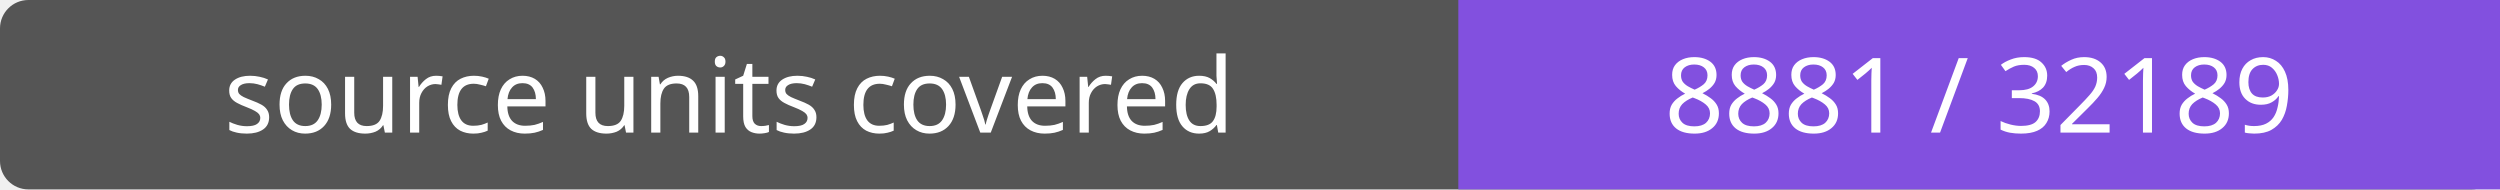
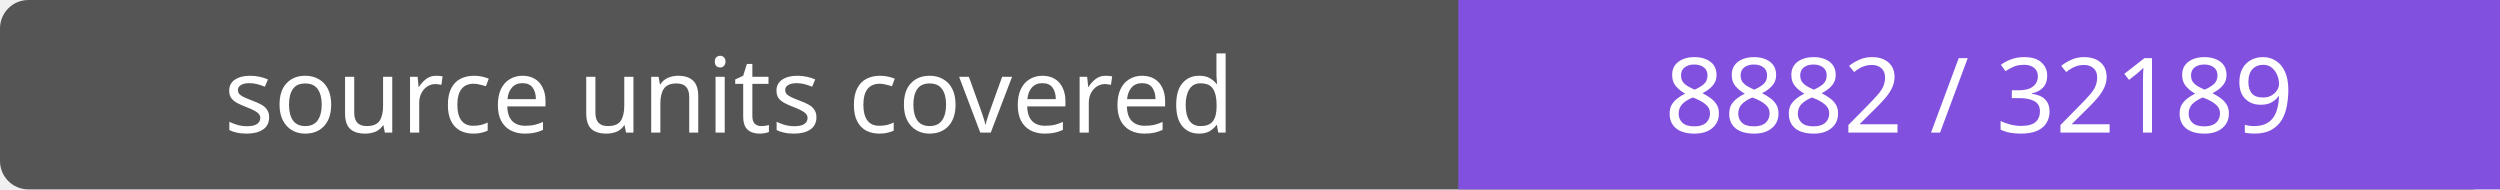
- <svg xmlns="http://www.w3.org/2000/svg" width="264" height="20" role="img" aria-label="source units covered: 8881 / 32189">
+ <svg xmlns="http://www.w3.org/2000/svg" width="264" height="20" role="img" aria-label="source units covered: 8882 / 32189">
  <rect width="264" height="20" rx="3" fill="#555" />
  <path fill="#8250df" d="M154 0h110v20H154z" />
  <g fill="#fff" text-anchor="middle" font-family="Verdana,sans-serif" font-size="11">
    <text x="77.0" y="14">source units covered</text>
-     <text x="209.0" y="14">8881 / 32189</text>
+     <text x="209.0" y="14">8882 / 32189</text>
  </g>
</svg>
